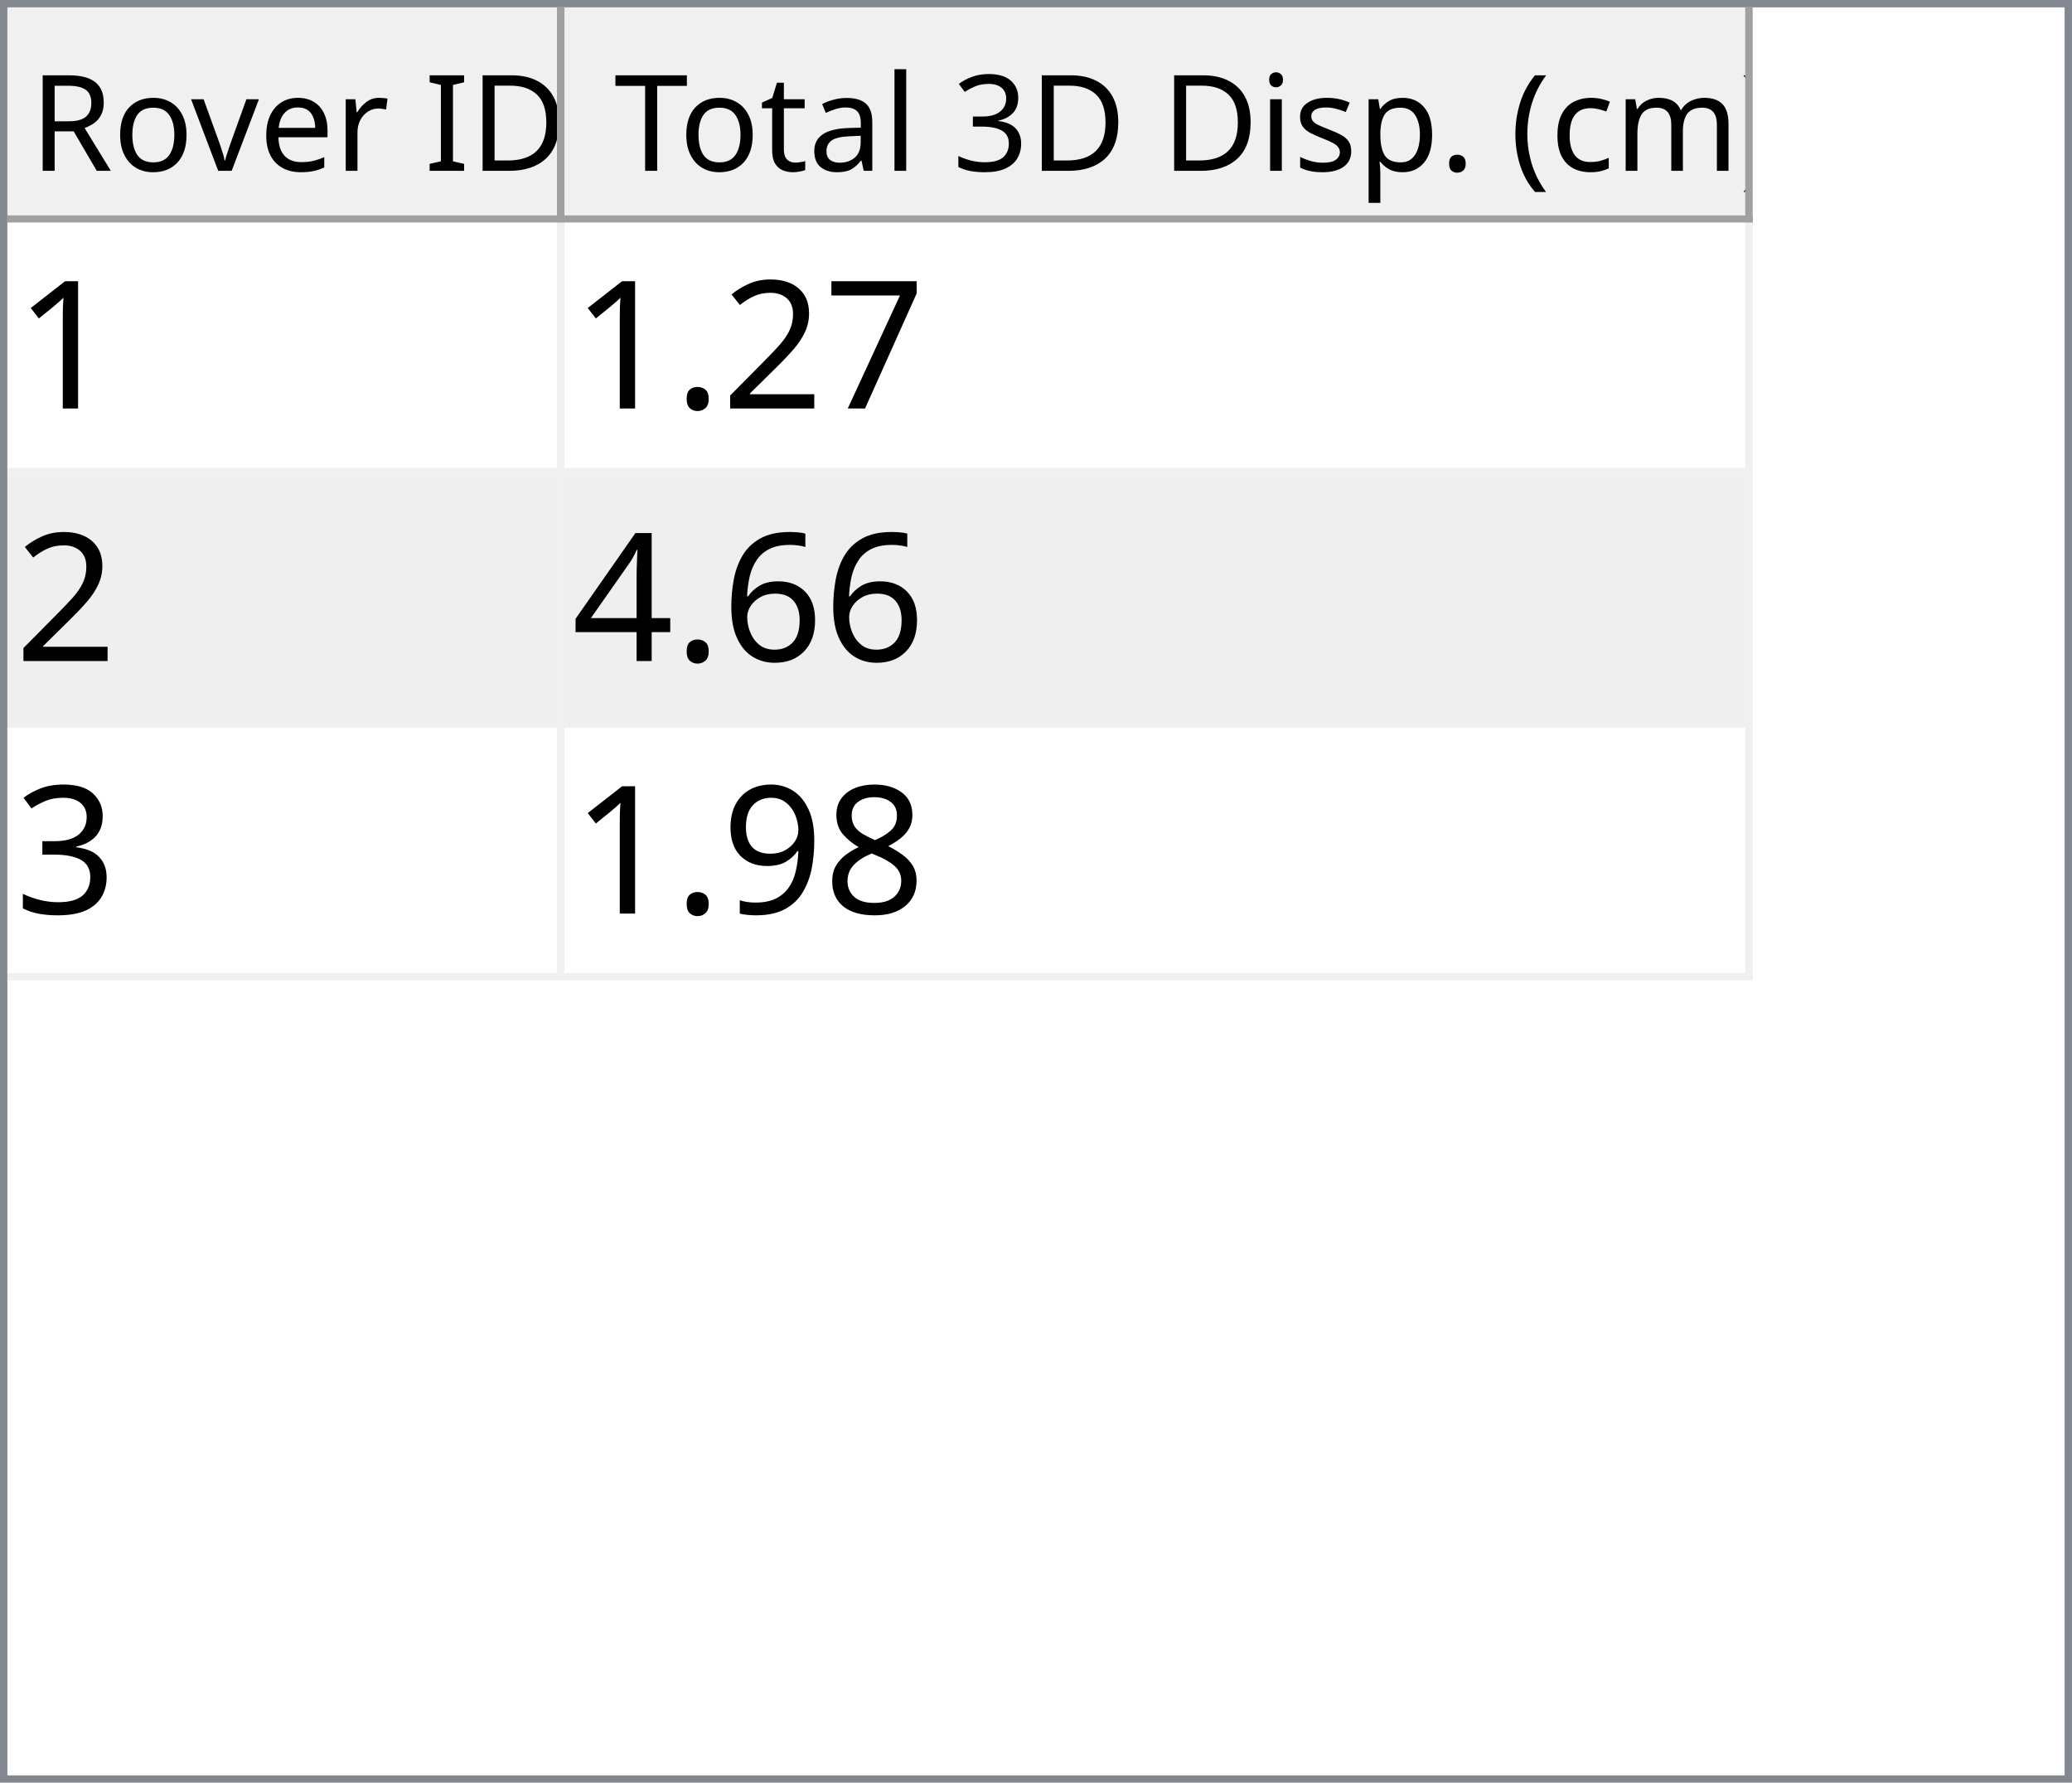
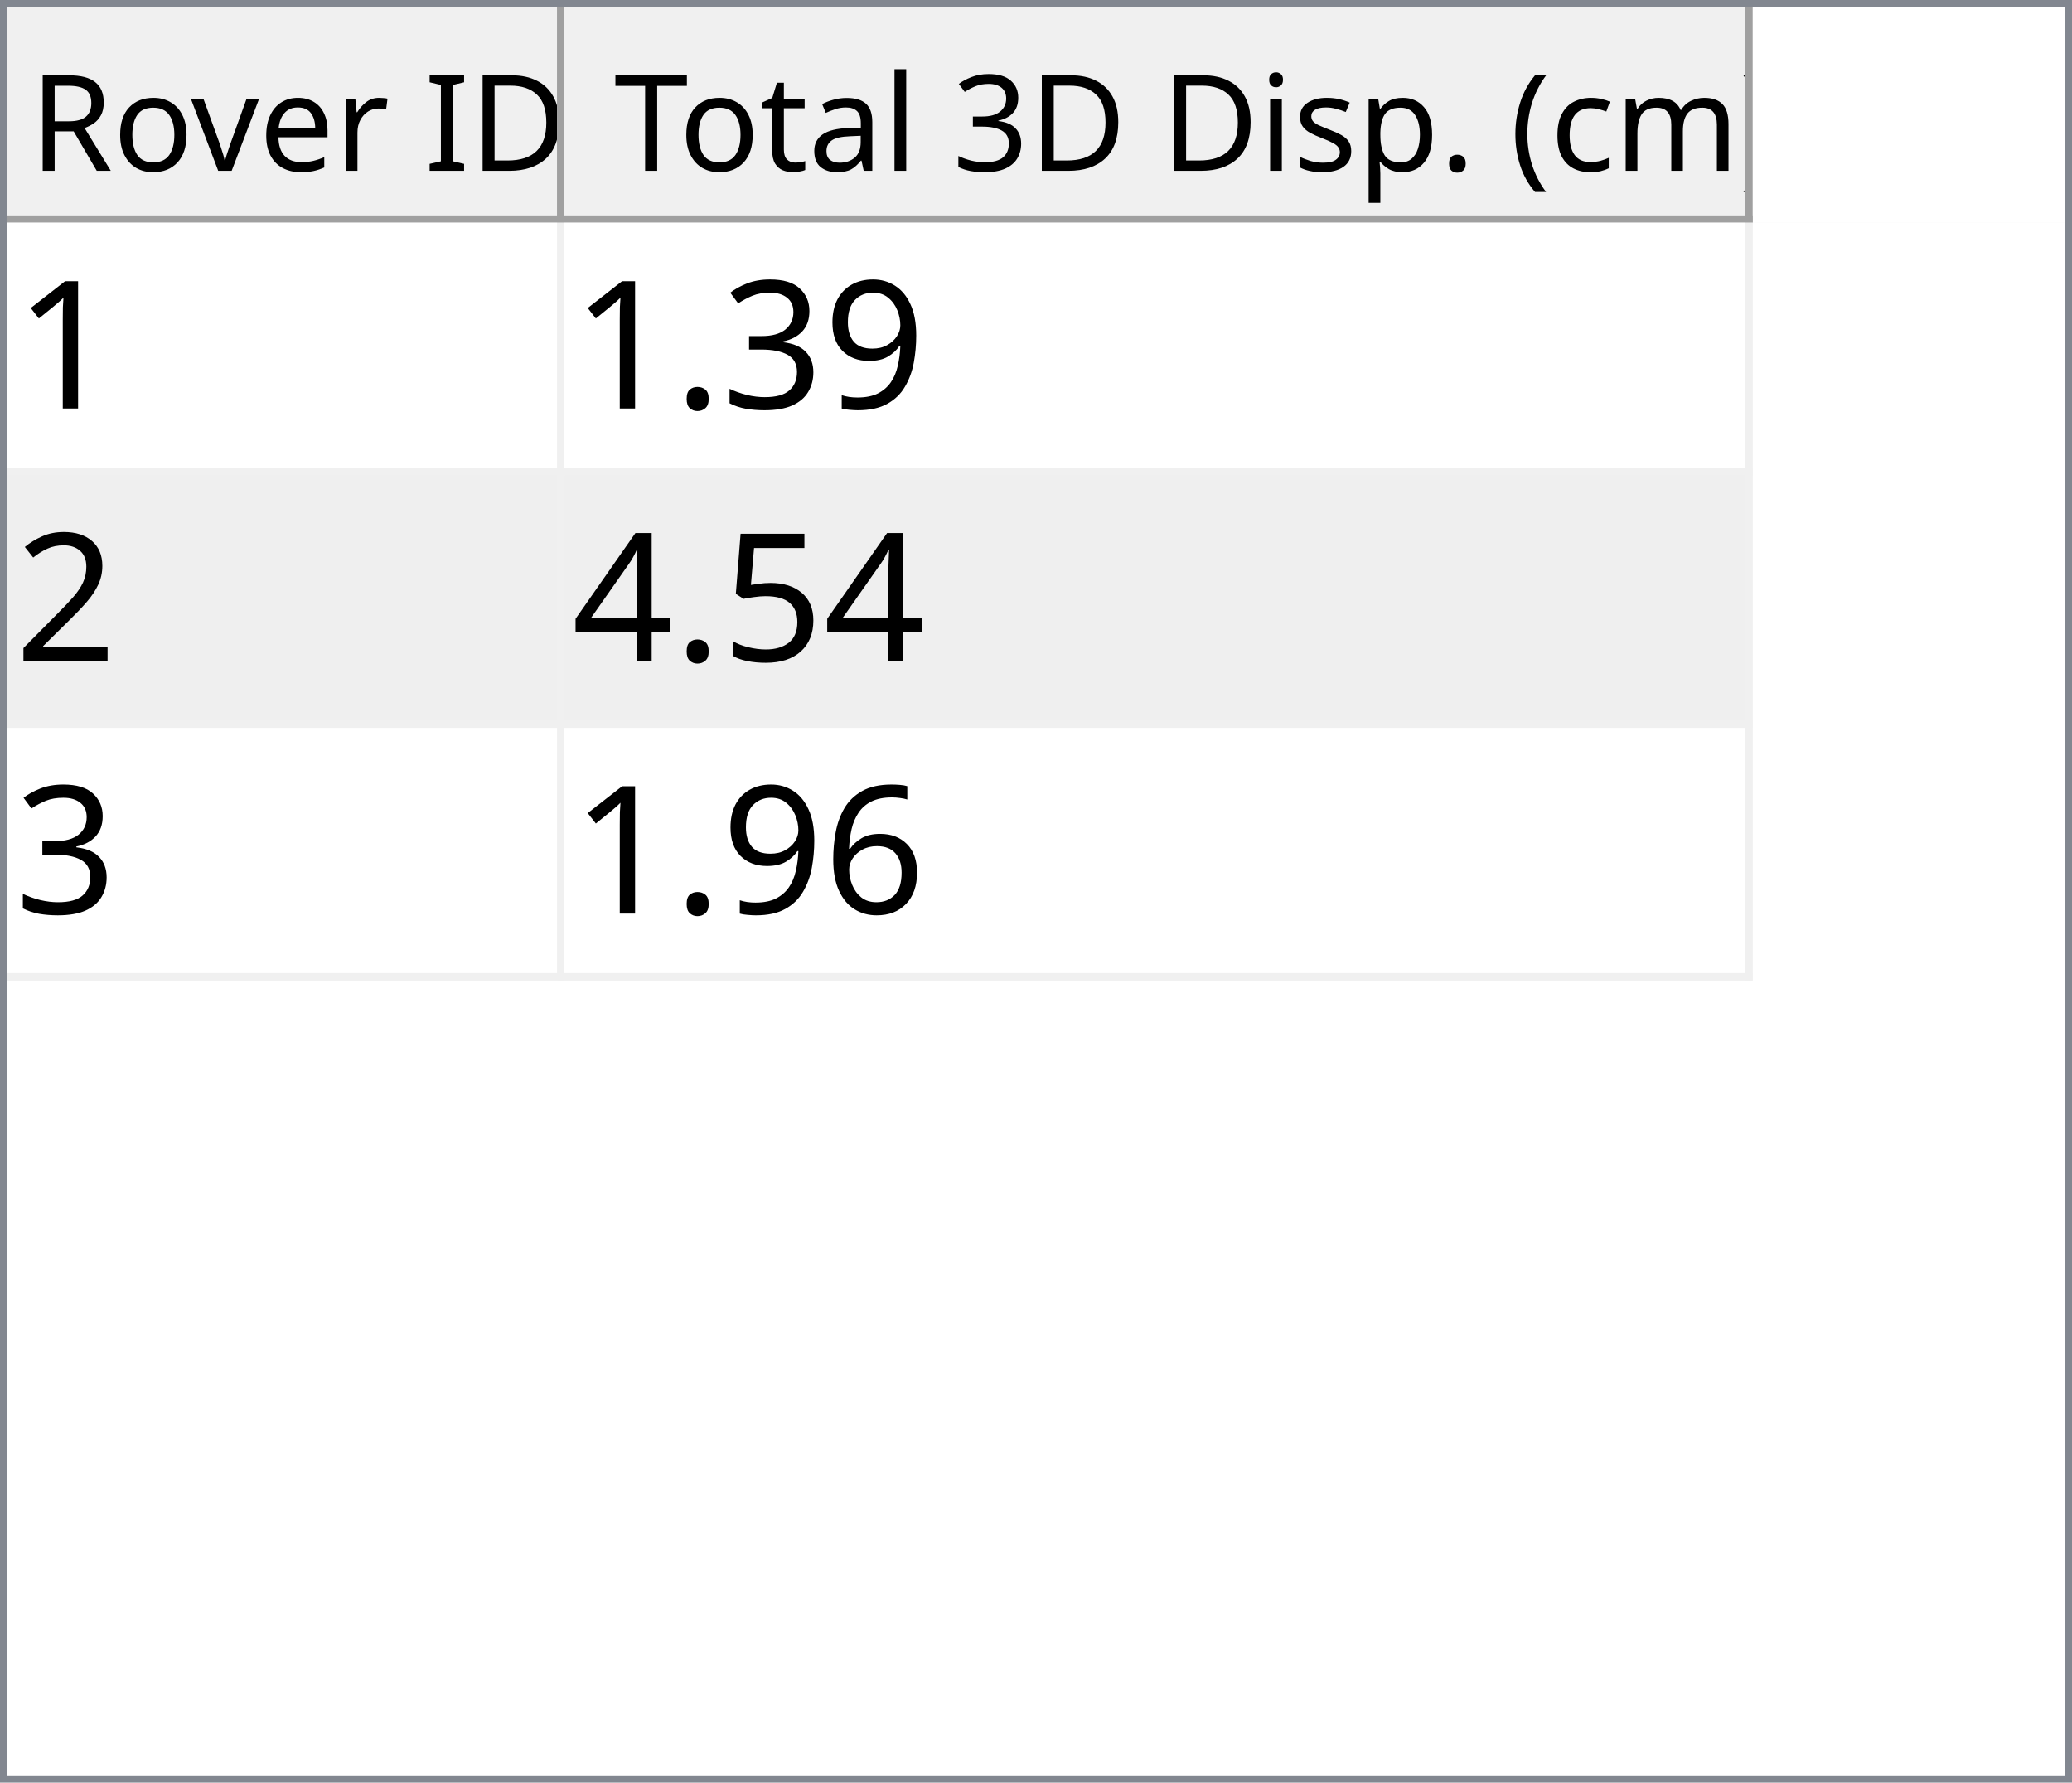
<svg xmlns="http://www.w3.org/2000/svg" style="fill-opacity:1; color-rendering:auto; color-interpolation:auto; text-rendering:auto; stroke:black; stroke-linecap:square; stroke-miterlimit:10; shape-rendering:auto; stroke-opacity:1; fill:black; stroke-dasharray:none; font-weight:normal; stroke-width:1; font-family:'Dialog'; font-style:normal; stroke-linejoin:miter; font-size:12px; stroke-dashoffset:0; image-rendering:auto;" width="279" height="240">
  <defs id="genericDefs" />
  <g>
    <defs id="defs1">
      <clipPath clipPathUnits="userSpaceOnUse" id="clipPath1">
        <path d="M0 0 L279 0 L279 240 L0 240 L0 0 Z" />
      </clipPath>
      <clipPath clipPathUnits="userSpaceOnUse" id="clipPath2">
        <path d="M0 0 L0 240 L279 240 L279 0 Z" />
      </clipPath>
      <clipPath clipPathUnits="userSpaceOnUse" id="clipPath3">
        <path d="M0 0 L0 29 L277 29 L277 0 Z" />
      </clipPath>
      <clipPath clipPathUnits="userSpaceOnUse" id="clipPath4">
        <path d="M0 0 L0 29 L75 29 L75 0 Z" />
      </clipPath>
      <clipPath clipPathUnits="userSpaceOnUse" id="clipPath5">
        <path d="M1 1 L1 28 L74 28 L74 1 Z" />
      </clipPath>
      <clipPath clipPathUnits="userSpaceOnUse" id="clipPath6">
        <path d="M0 0 L0 27 L73 27 L73 0 Z" />
      </clipPath>
      <clipPath clipPathUnits="userSpaceOnUse" id="clipPath7">
        <path d="M-0.5 -0.5 L-0.5 28.5 L74.5 28.5 L74.5 -0.5 Z" />
      </clipPath>
      <clipPath clipPathUnits="userSpaceOnUse" id="clipPath8">
        <path d="M0 0 L0 29 L160 29 L160 0 Z" />
      </clipPath>
      <clipPath clipPathUnits="userSpaceOnUse" id="clipPath9">
        <path d="M1 1 L1 28 L159 28 L159 1 Z" />
      </clipPath>
      <clipPath clipPathUnits="userSpaceOnUse" id="clipPath10">
        <path d="M0 0 L0 27 L158 27 L158 0 Z" />
      </clipPath>
      <clipPath clipPathUnits="userSpaceOnUse" id="clipPath11">
        <path d="M-0.5 -0.5 L-0.5 28.5 L159.5 28.5 L159.5 -0.5 Z" />
      </clipPath>
      <clipPath clipPathUnits="userSpaceOnUse" id="clipPath12">
        <path d="M0 0 L0 209 L277 209 L277 0 Z" />
      </clipPath>
      <clipPath clipPathUnits="userSpaceOnUse" id="clipPath13">
        <path d="M0 0 L0 102 L235 102 L235 0 Z" />
      </clipPath>
      <clipPath clipPathUnits="userSpaceOnUse" id="clipPath14">
        <path d="M-0.5 -0.5 L-0.5 101.5 L234.5 101.5 L234.5 -0.5 Z" />
      </clipPath>
      <clipPath clipPathUnits="userSpaceOnUse" id="clipPath15">
        <path d="M0 0 L0 33 L74 33 L74 0 Z" />
      </clipPath>
      <clipPath clipPathUnits="userSpaceOnUse" id="clipPath16">
        <path d="M0 0 L0 33 L159 33 L159 0 Z" />
      </clipPath>
      <font horiz-adv-x="64.551" id="font1">
        <font-face ascent="107.91" descent="25.098" units-per-em="100" style="font-style:normal; font-family:Segoe UI; font-weight:normal;" />
        <missing-glyph horiz-adv-x="64.551" d="M8.109 0 L8.109 68.266 L56.453 68.266 L56.453 0 L8.109 0 ZM15.328 7.234 L49.219 7.234 L49.219 61.031 L15.328 61.031 L15.328 7.234 Z" />
        <glyph unicode="D" horiz-adv-x="70.117" d="M9.188 0 L9.188 70.016 L28.516 70.016 Q65.531 70.016 65.531 35.891 Q65.531 19.672 55.25 9.836 Q44.969 0 27.734 0 L9.188 0 ZM17.391 62.594 L17.391 7.422 L27.828 7.422 Q41.609 7.422 49.273 14.797 Q56.938 22.172 56.938 35.688 Q56.938 62.594 28.328 62.594 L17.391 62.594 Z" />
        <glyph unicode="I" horiz-adv-x="26.611" d="M17.391 0 L9.188 0 L9.188 70.016 L17.391 70.016 L17.391 0 Z" />
        <glyph unicode=" " horiz-adv-x="27.393" d="" />
        <glyph unicode="r" horiz-adv-x="34.766" d="M34.188 41.891 Q32.078 43.5 28.125 43.5 Q23 43.5 19.555 38.672 Q16.109 33.844 16.109 25.484 L16.109 0 L8.109 0 L8.109 50 L16.109 50 L16.109 39.703 L16.312 39.703 Q18.016 44.969 21.531 47.922 Q25.047 50.875 29.391 50.875 Q32.516 50.875 34.188 50.203 L34.188 41.891 Z" />
        <glyph unicode="e" horiz-adv-x="52.295" d="M48.297 23 L12.984 23 Q13.188 14.656 17.484 10.109 Q21.781 5.562 29.297 5.562 Q37.75 5.562 44.828 11.141 L44.828 3.609 Q38.234 -1.172 27.391 -1.172 Q16.797 -1.172 10.742 5.641 Q4.688 12.453 4.688 24.812 Q4.688 36.469 11.305 43.82 Q17.922 51.172 27.734 51.172 Q37.547 51.172 42.922 44.828 Q48.297 38.484 48.297 27.203 L48.297 23 ZM40.094 29.781 Q40.047 36.719 36.75 40.578 Q33.453 44.438 27.594 44.438 Q21.922 44.438 17.969 40.383 Q14.016 36.328 13.094 29.781 L40.094 29.781 Z" />
        <glyph unicode="v" horiz-adv-x="47.9" d="M47.406 50 L27.484 0 L19.625 0 L0.688 50 L9.469 50 L22.172 13.672 Q23.578 9.672 23.922 6.688 L24.125 6.688 Q24.609 10.453 25.688 13.484 L38.969 50 L47.406 50 Z" />
        <glyph unicode="o" horiz-adv-x="58.594" d="M29 -1.172 Q17.922 -1.172 11.305 5.836 Q4.688 12.844 4.688 24.422 Q4.688 37.016 11.57 44.094 Q18.453 51.172 30.172 51.172 Q41.359 51.172 47.633 44.289 Q53.906 37.406 53.906 25.203 Q53.906 13.234 47.141 6.031 Q40.375 -1.172 29 -1.172 ZM29.594 44.438 Q21.875 44.438 17.383 39.188 Q12.891 33.938 12.891 24.703 Q12.891 15.828 17.43 10.695 Q21.969 5.562 29.594 5.562 Q37.359 5.562 41.531 10.594 Q45.703 15.625 45.703 24.906 Q45.703 34.281 41.531 39.359 Q37.359 44.438 29.594 44.438 Z" />
        <glyph unicode="R" horiz-adv-x="59.814" d="M59.375 0 L49.609 0 L37.891 19.625 Q36.281 22.359 34.766 24.289 Q33.25 26.219 31.664 27.438 Q30.078 28.656 28.25 29.219 Q26.422 29.781 24.125 29.781 L17.391 29.781 L17.391 0 L9.188 0 L9.188 70.016 L30.078 70.016 Q34.672 70.016 38.555 68.867 Q42.438 67.719 45.289 65.375 Q48.141 63.031 49.758 59.547 Q51.375 56.062 51.375 51.375 Q51.375 47.703 50.273 44.656 Q49.172 41.609 47.148 39.211 Q45.125 36.812 42.266 35.133 Q39.406 33.453 35.844 32.516 L35.844 32.328 Q37.594 31.547 38.891 30.547 Q40.188 29.547 41.359 28.18 Q42.531 26.812 43.68 25.078 Q44.828 23.344 46.234 21.047 L59.375 0 ZM17.391 62.594 L17.391 37.203 L28.516 37.203 Q31.594 37.203 34.203 38.133 Q36.812 39.062 38.719 40.797 Q40.625 42.531 41.703 45.047 Q42.781 47.562 42.781 50.688 Q42.781 56.297 39.141 59.445 Q35.5 62.594 28.609 62.594 L17.391 62.594 Z" />
        <glyph unicode=")" horiz-adv-x="30.176" d="M8.297 -15.922 L1.172 -15.922 Q16.406 2.344 16.406 26.812 Q16.406 51.469 1.078 70.016 L8.297 70.016 Q23.531 52.156 23.531 26.703 Q23.531 1.375 8.297 -15.922 Z" />
        <glyph unicode="m" horiz-adv-x="86.133" d="M79.109 0 L71.094 0 L71.094 28.719 Q71.094 37.016 68.531 40.727 Q65.969 44.438 59.906 44.438 Q54.781 44.438 51.195 39.75 Q47.609 35.062 47.609 28.516 L47.609 0 L39.594 0 L39.594 29.688 Q39.594 44.438 28.219 44.438 Q22.953 44.438 19.531 40.016 Q16.109 35.594 16.109 28.516 L16.109 0 L8.109 0 L8.109 50 L16.109 50 L16.109 42.094 L16.312 42.094 Q21.625 51.172 31.844 51.172 Q36.969 51.172 40.773 48.312 Q44.578 45.453 46 40.828 Q51.562 51.172 62.594 51.172 Q79.109 51.172 79.109 30.812 L79.109 0 Z" />
        <glyph unicode="c" horiz-adv-x="46.191" d="M42.188 2.297 Q36.422 -1.172 28.516 -1.172 Q17.828 -1.172 11.258 5.789 Q4.688 12.75 4.688 23.828 Q4.688 36.188 11.766 43.68 Q18.844 51.172 30.672 51.172 Q37.25 51.172 42.281 48.734 L42.281 40.531 Q36.719 44.438 30.375 44.438 Q22.703 44.438 17.797 38.945 Q12.891 33.453 12.891 24.516 Q12.891 15.719 17.508 10.641 Q22.125 5.562 29.891 5.562 Q36.422 5.562 42.188 9.906 L42.188 2.297 Z" />
        <glyph unicode="(" horiz-adv-x="30.176" d="M29.109 -15.922 L21.969 -15.922 Q6.844 1.375 6.844 26.703 Q6.844 52.156 21.969 70.016 L29.203 70.016 Q13.875 51.469 13.875 26.812 Q13.875 2.344 29.109 -15.922 Z" />
        <glyph unicode="." horiz-adv-x="21.68" d="M10.891 -1.078 Q8.641 -1.078 7.055 0.539 Q5.469 2.156 5.469 4.391 Q5.469 6.641 7.055 8.273 Q8.641 9.906 10.891 9.906 Q13.188 9.906 14.797 8.273 Q16.406 6.641 16.406 4.391 Q16.406 2.156 14.797 0.539 Q13.188 -1.078 10.891 -1.078 Z" />
        <glyph unicode="p" horiz-adv-x="58.789" d="M16.312 7.234 L16.109 7.234 L16.109 -23 L8.109 -23 L8.109 50 L16.109 50 L16.109 41.219 L16.312 41.219 Q22.219 51.172 33.594 51.172 Q43.266 51.172 48.688 44.461 Q54.109 37.75 54.109 26.469 Q54.109 13.922 48 6.375 Q41.891 -1.172 31.297 -1.172 Q21.578 -1.172 16.312 7.234 ZM16.109 27.391 L16.109 20.406 Q16.109 14.203 20.141 9.883 Q24.172 5.562 30.375 5.562 Q37.641 5.562 41.773 11.133 Q45.906 16.703 45.906 26.609 Q45.906 34.969 42.047 39.703 Q38.188 44.438 31.594 44.438 Q24.609 44.438 20.359 39.578 Q16.109 34.719 16.109 27.391 Z" />
        <glyph unicode="s" horiz-adv-x="42.432" d="M5.078 1.812 L5.078 10.406 Q11.625 5.562 19.484 5.562 Q30.031 5.562 30.031 12.594 Q30.031 14.594 29.125 15.992 Q28.219 17.391 26.68 18.461 Q25.141 19.531 23.07 20.383 Q21 21.234 18.609 22.172 Q15.281 23.484 12.766 24.828 Q10.25 26.172 8.57 27.859 Q6.891 29.547 6.031 31.695 Q5.172 33.844 5.172 36.719 Q5.172 40.234 6.789 42.945 Q8.406 45.656 11.086 47.484 Q13.766 49.312 17.211 50.242 Q20.656 51.172 24.312 51.172 Q30.812 51.172 35.938 48.922 L35.938 40.828 Q30.422 44.438 23.25 44.438 Q21 44.438 19.195 43.922 Q17.391 43.406 16.094 42.477 Q14.797 41.547 14.086 40.258 Q13.375 38.969 13.375 37.406 Q13.375 35.453 14.086 34.133 Q14.797 32.812 16.164 31.789 Q17.531 30.766 19.484 29.938 Q21.438 29.109 23.922 28.125 Q27.25 26.859 29.883 25.516 Q32.516 24.172 34.375 22.484 Q36.234 20.797 37.234 18.602 Q38.234 16.406 38.234 13.375 Q38.234 9.672 36.602 6.938 Q34.969 4.203 32.234 2.398 Q29.5 0.594 25.93 -0.289 Q22.359 -1.172 18.453 -1.172 Q10.75 -1.172 5.078 1.812 Z" />
        <glyph unicode="i" horiz-adv-x="24.219" d="M12.203 62.703 Q10.062 62.703 8.547 64.164 Q7.031 65.625 7.031 67.875 Q7.031 70.125 8.547 71.609 Q10.062 73.094 12.203 73.094 Q14.406 73.094 15.945 71.609 Q17.484 70.125 17.484 67.875 Q17.484 65.719 15.945 64.211 Q14.406 62.703 12.203 62.703 ZM16.109 0 L8.109 0 L8.109 50 L16.109 50 L16.109 0 Z" />
        <glyph unicode="3" horiz-adv-x="53.906" d="M46.531 19.828 Q46.531 15.094 44.75 11.211 Q42.969 7.328 39.719 4.57 Q36.469 1.812 31.93 0.297 Q27.391 -1.219 21.922 -1.219 Q11.922 -1.219 6 2.594 L6 11.188 Q13.094 5.609 22.219 5.609 Q25.875 5.609 28.828 6.539 Q31.781 7.469 33.906 9.227 Q36.031 10.984 37.18 13.477 Q38.328 15.969 38.328 19.094 Q38.328 32.812 18.797 32.812 L12.984 32.812 L12.984 39.594 L18.5 39.594 Q35.797 39.594 35.797 52.484 Q35.797 64.406 22.609 64.406 Q15.188 64.406 8.688 59.422 L8.688 67.188 Q15.375 71.188 24.609 71.188 Q29 71.188 32.57 69.969 Q36.141 68.75 38.68 66.555 Q41.219 64.359 42.609 61.281 Q44 58.203 44 54.5 Q44 40.672 30.031 36.719 L30.031 36.531 Q33.594 36.141 36.625 34.797 Q39.656 33.453 41.852 31.305 Q44.047 29.156 45.289 26.25 Q46.531 23.344 46.531 19.828 Z" />
        <glyph unicode="l" horiz-adv-x="24.219" d="M16.109 0 L8.109 0 L8.109 74.031 L16.109 74.031 L16.109 0 Z" />
        <glyph unicode="a" horiz-adv-x="50.879" d="M43.891 0 L35.891 0 L35.891 7.812 L35.688 7.812 Q30.469 -1.172 20.312 -1.172 Q12.844 -1.172 8.617 2.781 Q4.391 6.734 4.391 13.281 Q4.391 27.297 20.906 29.594 L35.891 31.688 Q35.891 44.438 25.594 44.438 Q16.547 44.438 9.281 38.281 L9.281 46.484 Q16.656 51.172 26.266 51.172 Q43.891 51.172 43.891 32.516 L43.891 0 ZM35.891 25.297 L23.828 23.641 Q18.266 22.859 15.43 20.875 Q12.594 18.891 12.594 13.875 Q12.594 10.203 15.211 7.883 Q17.828 5.562 22.172 5.562 Q28.125 5.562 32.008 9.742 Q35.891 13.922 35.891 20.312 L35.891 25.297 Z" />
        <glyph unicode="t" horiz-adv-x="33.887" d="M31.297 0.484 Q28.469 -1.078 23.828 -1.078 Q10.688 -1.078 10.688 13.578 L10.688 43.172 L2.094 43.172 L2.094 50 L10.688 50 L10.688 62.203 L18.703 64.797 L18.703 50 L31.297 50 L31.297 43.172 L18.703 43.172 L18.703 14.984 Q18.703 9.969 20.414 7.82 Q22.125 5.672 26.078 5.672 Q29.109 5.672 31.297 7.328 L31.297 0.484 Z" />
        <glyph unicode="T" horiz-adv-x="52.393" d="M50.594 62.594 L30.375 62.594 L30.375 0 L22.172 0 L22.172 62.594 L2 62.594 L2 70.016 L50.594 70.016 L50.594 62.594 Z" />
      </font>
      <font horiz-adv-x="75.0" id="font2">
        <font-face ascent="100.537" descent="21.973" units-per-em="100" style="font-style:normal; font-family:sans-serif; font-weight:normal;" />
        <missing-glyph horiz-adv-x="75.0" d="M12.5 0 L12.5 62.5 L62.5 62.5 L62.5 0 L12.5 0 ZM14.062 1.562 L60.938 1.562 L60.938 60.938 L14.062 60.938 L14.062 1.562 Z" />
        <glyph unicode="1" horiz-adv-x="55.615" d="M37.25 0 L28.469 0 L28.469 56 Q25.297 52.984 20.141 49.953 Q14.984 46.922 10.891 45.406 L10.891 53.906 Q18.266 57.375 23.781 62.305 Q29.297 67.234 31.594 71.875 L37.25 71.875 L37.25 0 Z" />
-         <glyph unicode="7" horiz-adv-x="55.615" d="M4.734 62.203 L4.734 70.656 L51.078 70.656 L51.078 63.812 Q44.234 56.547 37.523 44.484 Q30.812 32.422 27.156 19.672 Q24.516 10.688 23.781 0 L14.75 0 Q14.891 8.453 18.062 20.414 Q21.234 32.375 27.172 43.484 Q33.109 54.594 39.797 62.203 L4.734 62.203 Z" />
+         <glyph unicode="9" horiz-adv-x="55.615" d="M5.469 16.547 L13.922 17.328 Q14.984 11.375 18.016 8.688 Q21.047 6 25.781 6 Q29.828 6 32.883 7.859 Q35.938 9.719 37.891 12.82 Q39.844 15.922 41.164 21.195 Q42.484 26.469 42.484 31.938 Q42.484 32.516 42.438 33.688 Q39.797 29.5 35.234 26.883 Q30.672 24.266 25.344 24.266 Q16.453 24.266 10.305 30.711 Q4.156 37.156 4.156 47.703 Q4.156 58.594 10.578 65.234 Q17 71.875 26.656 71.875 Q33.641 71.875 39.43 68.117 Q45.219 64.359 48.219 57.398 Q51.219 50.438 51.219 37.25 Q51.219 23.531 48.242 15.406 Q45.266 7.281 39.383 3.031 Q33.5 -1.219 25.594 -1.219 Q17.188 -1.219 11.867 3.445 Q6.547 8.109 5.469 16.547 ZM41.453 48.141 Q41.453 55.719 37.43 60.156 Q33.406 64.594 27.734 64.594 Q21.875 64.594 17.531 59.812 Q13.188 55.031 13.188 47.406 Q13.188 40.578 17.312 36.305 Q21.438 32.031 27.484 32.031 Q33.594 32.031 37.523 36.305 Q41.453 40.578 41.453 48.141 Z" />
+         <glyph unicode="3" horiz-adv-x="55.615" d="M4.203 18.891 L12.984 20.062 Q14.5 12.594 18.141 9.297 Q21.781 6 27 6 Q33.203 6 37.477 10.297 Q41.75 14.594 41.75 20.953 Q41.75 27 37.797 30.93 Q33.844 34.859 27.734 34.859 Q25.25 34.859 21.531 33.891 L22.516 41.609 Q23.391 41.5 23.922 41.5 Q29.547 41.5 34.039 44.43 Q38.531 47.359 38.531 53.469 Q38.531 58.297 35.258 61.477 Q31.984 64.656 26.812 64.656 Q21.688 64.656 18.266 61.43 Q14.844 58.203 13.875 51.766 L5.078 53.328 Q6.688 62.156 12.398 67.016 Q18.109 71.875 26.609 71.875 Q32.469 71.875 37.398 69.359 Q42.328 66.844 44.945 62.5 Q47.562 58.156 47.562 53.266 Q47.562 48.641 45.07 44.828 Q42.578 41.016 37.703 38.766 Q44.047 37.312 47.562 32.695 Q51.078 28.078 51.078 21.141 Q51.078 11.766 44.242 5.25 Q37.406 -1.266 26.953 -1.266 Q17.531 -1.266 11.305 4.352 Q5.078 9.969 4.203 18.891 Z" />
+         <glyph unicode="." horiz-adv-x="27.783" d="M9.078 0 L9.078 10.016 L19.094 10.016 L19.094 0 L9.078 0 Z" />
        <glyph unicode="2" horiz-adv-x="55.615" d="M50.344 8.453 L50.344 0 L3.031 0 Q2.938 3.172 4.047 6.109 Q5.859 10.938 9.836 15.625 Q13.812 20.312 21.344 26.469 Q33.016 36.031 37.117 41.625 Q41.219 47.219 41.219 52.203 Q41.219 57.422 37.477 61.008 Q33.734 64.594 27.734 64.594 Q21.391 64.594 17.578 60.789 Q13.766 56.984 13.719 50.25 L4.688 51.172 Q5.609 61.281 11.664 66.578 Q17.719 71.875 27.938 71.875 Q38.234 71.875 44.242 66.164 Q50.25 60.453 50.25 52 Q50.25 47.703 48.492 43.555 Q46.734 39.406 42.656 34.812 Q38.578 30.219 29.109 22.219 Q21.188 15.578 18.945 13.211 Q16.703 10.844 15.234 8.453 L50.344 8.453 Z" />
-         <glyph unicode="." horiz-adv-x="27.783" d="M9.078 0 L9.078 10.016 L19.094 10.016 L19.094 0 L9.078 0 Z" />
+         <glyph unicode="5" horiz-adv-x="55.615" d="M4.156 18.75 L13.375 19.531 Q14.406 12.797 18.141 9.398 Q21.875 6 27.156 6 Q33.5 6 37.891 10.789 Q42.281 15.578 42.281 23.484 Q42.281 31 38.062 35.352 Q33.844 39.703 27 39.703 Q22.75 39.703 19.336 37.773 Q15.922 35.844 13.969 32.766 L5.719 33.844 L12.641 70.609 L48.25 70.609 L48.25 62.203 L19.672 62.203 L15.828 42.969 Q22.266 47.469 29.344 47.469 Q38.719 47.469 45.164 40.969 Q51.609 34.469 51.609 24.266 Q51.609 14.547 45.953 7.469 Q39.062 -1.219 27.156 -1.219 Q17.391 -1.219 11.211 4.25 Q5.031 9.719 4.156 18.75 Z" />
+         <glyph unicode="4" horiz-adv-x="55.615" d="M32.328 0 L32.328 17.141 L1.266 17.141 L1.266 25.203 L33.938 71.578 L41.109 71.578 L41.109 25.203 L50.781 25.203 L50.781 17.141 L41.109 17.141 L41.109 0 L32.328 0 ZM32.328 25.203 L32.328 57.469 L9.906 25.203 L32.328 25.203 Z" />
        <glyph unicode="6" horiz-adv-x="55.615" d="M49.75 54.047 L41.016 53.375 Q39.844 58.547 37.703 60.891 Q34.125 64.656 28.906 64.656 Q24.703 64.656 21.531 62.312 Q17.391 59.281 14.992 53.469 Q12.594 47.656 12.5 36.922 Q15.672 41.75 20.266 44.094 Q24.859 46.438 29.891 46.438 Q38.672 46.438 44.852 39.969 Q51.031 33.5 51.031 23.25 Q51.031 16.5 48.125 10.719 Q45.219 4.938 40.141 1.859 Q35.062 -1.219 28.609 -1.219 Q17.625 -1.219 10.695 6.859 Q3.766 14.938 3.766 33.5 Q3.766 54.25 11.422 63.672 Q18.109 71.875 29.438 71.875 Q37.891 71.875 43.289 67.141 Q48.688 62.406 49.75 54.047 ZM13.875 23.188 Q13.875 18.656 15.797 14.508 Q17.719 10.359 21.188 8.18 Q24.656 6 28.469 6 Q34.031 6 38.039 10.492 Q42.047 14.984 42.047 22.703 Q42.047 30.125 38.086 34.398 Q34.125 38.672 28.125 38.672 Q22.172 38.672 18.023 34.398 Q13.875 30.125 13.875 23.188 Z" />
-         <glyph unicode="4" horiz-adv-x="55.615" d="M32.328 0 L32.328 17.141 L1.266 17.141 L1.266 25.203 L33.938 71.578 L41.109 71.578 L41.109 25.203 L50.781 25.203 L50.781 17.141 L41.109 17.141 L41.109 0 L32.328 0 ZM32.328 25.203 L32.328 57.469 L9.906 25.203 L32.328 25.203 Z" />
-         <glyph unicode="3" horiz-adv-x="55.615" d="M4.203 18.891 L12.984 20.062 Q14.5 12.594 18.141 9.297 Q21.781 6 27 6 Q33.203 6 37.477 10.297 Q41.75 14.594 41.75 20.953 Q41.75 27 37.797 30.93 Q33.844 34.859 27.734 34.859 Q25.25 34.859 21.531 33.891 L22.516 41.609 Q23.391 41.5 23.922 41.5 Q29.547 41.5 34.039 44.43 Q38.531 47.359 38.531 53.469 Q38.531 58.297 35.258 61.477 Q31.984 64.656 26.812 64.656 Q21.688 64.656 18.266 61.43 Q14.844 58.203 13.875 51.766 L5.078 53.328 Q6.688 62.156 12.398 67.016 Q18.109 71.875 26.609 71.875 Q32.469 71.875 37.398 69.359 Q42.328 66.844 44.945 62.5 Q47.562 58.156 47.562 53.266 Q47.562 48.641 45.07 44.828 Q42.578 41.016 37.703 38.766 Q44.047 37.312 47.562 32.695 Q51.078 28.078 51.078 21.141 Q51.078 11.766 44.242 5.25 Q37.406 -1.266 26.953 -1.266 Q17.531 -1.266 11.305 4.352 Q5.078 9.969 4.203 18.891 Z" />
-         <glyph unicode="8" horiz-adv-x="55.615" d="M17.672 38.812 Q12.203 40.828 9.57 44.539 Q6.938 48.25 6.938 53.422 Q6.938 61.234 12.555 66.555 Q18.172 71.875 27.484 71.875 Q36.859 71.875 42.578 66.43 Q48.297 60.984 48.297 53.172 Q48.297 48.188 45.68 44.508 Q43.062 40.828 37.75 38.812 Q44.344 36.672 47.781 31.883 Q51.219 27.094 51.219 20.453 Q51.219 11.281 44.727 5.031 Q38.234 -1.219 27.641 -1.219 Q17.047 -1.219 10.547 5.055 Q4.047 11.328 4.047 20.703 Q4.047 27.688 7.594 32.398 Q11.141 37.109 17.672 38.812 ZM15.922 53.719 Q15.922 48.641 19.195 45.414 Q22.469 42.188 27.688 42.188 Q32.766 42.188 36.016 45.383 Q39.266 48.578 39.266 53.219 Q39.266 58.062 35.914 61.359 Q32.562 64.656 27.594 64.656 Q22.562 64.656 19.242 61.43 Q15.922 58.203 15.922 53.719 ZM13.094 20.656 Q13.094 16.891 14.875 13.375 Q16.656 9.859 20.172 7.93 Q23.688 6 27.734 6 Q34.031 6 38.133 10.055 Q42.234 14.109 42.234 20.359 Q42.234 26.703 38.016 30.859 Q33.797 35.016 27.438 35.016 Q21.234 35.016 17.164 30.914 Q13.094 26.812 13.094 20.656 Z" />
-         <glyph unicode="9" horiz-adv-x="55.615" d="M5.469 16.547 L13.922 17.328 Q14.984 11.375 18.016 8.688 Q21.047 6 25.781 6 Q29.828 6 32.883 7.859 Q35.938 9.719 37.891 12.82 Q39.844 15.922 41.164 21.195 Q42.484 26.469 42.484 31.938 Q42.484 32.516 42.438 33.688 Q39.797 29.5 35.234 26.883 Q30.672 24.266 25.344 24.266 Q16.453 24.266 10.305 30.711 Q4.156 37.156 4.156 47.703 Q4.156 58.594 10.578 65.234 Q17 71.875 26.656 71.875 Q33.641 71.875 39.43 68.117 Q45.219 64.359 48.219 57.398 Q51.219 50.438 51.219 37.25 Q51.219 23.531 48.242 15.406 Q45.266 7.281 39.383 3.031 Q33.5 -1.219 25.594 -1.219 Q17.188 -1.219 11.867 3.445 Q6.547 8.109 5.469 16.547 ZM41.453 48.141 Q41.453 55.719 37.43 60.156 Q33.406 64.594 27.734 64.594 Q21.875 64.594 17.531 59.812 Q13.188 55.031 13.188 47.406 Q13.188 40.578 17.312 36.305 Q21.438 32.031 27.484 32.031 Q33.594 32.031 37.523 36.305 Q41.453 40.578 41.453 48.141 Z" />
      </font>
    </defs>
    <g style="fill:white; stroke:white;">
      <rect x="0" y="0" width="279" style="clip-path:url(#clipPath1); stroke:none;" height="240" />
    </g>
    <g style="fill:white; text-rendering:optimizeSpeed; color-rendering:optimizeSpeed; image-rendering:optimizeSpeed; shape-rendering:crispEdges; stroke:white; color-interpolation:sRGB;">
      <rect x="0" width="279" height="240" y="0" style="stroke:none;" />
      <path style="stroke:none;" d="M0 240 L279 240 L279 0 L0 0 Z" />
    </g>
    <g style="fill:rgb(240,240,240); font-size:18px; font-family:'Segoe UI'; stroke:rgb(240,240,240);">
      <rect x="0" y="0" width="279" style="clip-path:url(#clipPath2); stroke:none;" height="240" />
    </g>
    <g style="fill:rgb(130,135,144); font-size:18px; font-family:'Segoe UI'; stroke:rgb(130,135,144);">
      <path d="M0 0 L279 0 L279 240 L0 240 L0 0 ZM1 1 L278 1 L278 239 L1 239 L1 1 Z" style="fill-rule:evenodd; clip-path:url(#clipPath2); stroke:none;" />
    </g>
    <g style="fill:white; font-size:18px; font-family:'Segoe UI'; stroke:white;" transform="translate(1,1)">
      <rect x="0" y="0" width="277" style="clip-path:url(#clipPath3); stroke:none;" height="29" />
    </g>
    <g style="fill:rgb(240,240,240); font-size:18px; font-family:'Segoe UI'; stroke:rgb(240,240,240);" transform="translate(1,1)">
      <rect x="0" y="0" width="75" style="clip-path:url(#clipPath4); stroke:none;" height="29" />
    </g>
    <g style="font-family:'Segoe UI'; font-size:18px;" transform="translate(2,2)">
      <text x="2" xml:space="preserve" y="21" style="clip-path:url(#clipPath6); stroke:none;">Rover ID</text>
    </g>
    <g transform="translate(1.5,1.5)" style="fill:rgb(160,160,160); font-size:18px; font-family:'Segoe UI'; stroke:rgb(160,160,160); stroke-linejoin:bevel;">
      <line x1="74" x2="74" y1="0" style="fill:none; clip-path:url(#clipPath7);" y2="28" />
    </g>
    <g transform="matrix(1,0,0,1,1,1) translate(0.5,0.5)" style="fill:rgb(160,160,160); font-size:18px; font-family:'Segoe UI'; stroke:rgb(160,160,160); stroke-linejoin:bevel;">
      <line x1="0" x2="74" y1="28" style="fill:none; clip-path:url(#clipPath7);" y2="28" />
    </g>
    <g style="fill:rgb(240,240,240); font-size:18px; font-family:'Segoe UI'; stroke:rgb(240,240,240);" transform="translate(76,1)">
      <rect x="0" y="0" width="160" style="clip-path:url(#clipPath8); stroke:none;" height="29" />
    </g>
    <g style="font-family:'Segoe UI'; font-size:18px;" transform="translate(77,2)">
      <text x="1" xml:space="preserve" y="21" style="clip-path:url(#clipPath10); stroke:none;"> Total 3D Disp. (cm)</text>
    </g>
    <g transform="translate(76.5,1.5)" style="fill:rgb(160,160,160); font-size:18px; font-family:'Segoe UI'; stroke:rgb(160,160,160); stroke-linejoin:bevel;">
      <line x1="159" x2="159" y1="0" style="fill:none; clip-path:url(#clipPath11);" y2="28" />
    </g>
    <g transform="matrix(1,0,0,1,76,1) translate(0.5,0.5)" style="fill:rgb(160,160,160); font-size:18px; font-family:'Segoe UI'; stroke:rgb(160,160,160); stroke-linejoin:bevel;">
      <line x1="0" x2="159" y1="28" style="fill:none; clip-path:url(#clipPath11);" y2="28" />
    </g>
    <g style="fill:white; font-size:18px; font-family:'Segoe UI'; stroke:white;" transform="translate(1,30)">
      <rect x="0" y="0" width="277" style="clip-path:url(#clipPath12); stroke:none;" height="209" />
    </g>
    <g style="fill:rgb(240,240,240); font-size:24px; font-family:sans-serif; stroke:rgb(240,240,240);" transform="translate(1,30)">
      <rect x="0" y="0" width="235" style="clip-path:url(#clipPath13); stroke:none;" height="102" />
      <line transform="translate(0.5,0.5)" x1="0" x2="234" y1="33" style="clip-path:url(#clipPath14); fill:none; stroke-linejoin:bevel;" y2="33" />
    </g>
    <g transform="matrix(1,0,0,1,1,30) translate(0.5,0.5)" style="fill:rgb(240,240,240); font-size:24px; font-family:sans-serif; stroke:rgb(240,240,240); stroke-linejoin:bevel;">
      <line x1="0" x2="234" y1="67" style="fill:none; clip-path:url(#clipPath14);" y2="67" />
    </g>
    <g transform="matrix(1,0,0,1,1,30) translate(0.5,0.5)" style="fill:rgb(240,240,240); font-size:24px; font-family:sans-serif; stroke:rgb(240,240,240); stroke-linejoin:bevel;">
      <line x1="0" x2="234" y1="101" style="fill:none; clip-path:url(#clipPath14);" y2="101" />
    </g>
    <g transform="matrix(1,0,0,1,1,30) translate(0.5,0.5)" style="fill:rgb(240,240,240); font-size:24px; font-family:sans-serif; stroke:rgb(240,240,240); stroke-linejoin:bevel;">
      <line x1="74" x2="74" y1="0" style="fill:none; clip-path:url(#clipPath14);" y2="101" />
    </g>
    <g transform="matrix(1,0,0,1,1,30) translate(0.5,0.5)" style="fill:rgb(240,240,240); font-size:24px; font-family:sans-serif; stroke:rgb(240,240,240); stroke-linejoin:bevel;">
      <line x1="234" x2="234" y1="0" style="fill:none; clip-path:url(#clipPath14);" y2="101" />
    </g>
    <g style="fill:white; font-size:24px; font-family:sans-serif; stroke:white;" transform="matrix(1,0,0,1,1,30)">
      <rect x="0" y="0" width="74" style="clip-path:url(#clipPath15); stroke:none;" height="33" />
      <text x="1" y="25" style="fill:black; clip-path:url(#clipPath15); stroke:none;" xml:space="preserve">1</text>
    </g>
    <g style="fill:white; font-size:24px; font-family:sans-serif; stroke:white;" transform="matrix(1,0,0,1,1,30) translate(75,0)">
      <rect x="0" y="0" width="159" style="clip-path:url(#clipPath16); stroke:none;" height="33" />
-       <text x="1" y="25" style="fill:black; clip-path:url(#clipPath16); stroke:none;" xml:space="preserve">1.27</text>
+       <text x="1" y="25" style="fill:black; clip-path:url(#clipPath16); stroke:none;" xml:space="preserve">1.39</text>
    </g>
    <g style="fill:rgb(239,239,239); font-size:24px; font-family:sans-serif; stroke:rgb(239,239,239);" transform="matrix(1,0,0,1,1,30) translate(0,34)">
      <rect x="0" y="0" width="74" style="clip-path:url(#clipPath15); stroke:none;" height="33" />
      <text x="1" y="25" style="fill:black; clip-path:url(#clipPath15); stroke:none;" xml:space="preserve">2</text>
    </g>
    <g style="fill:rgb(239,239,239); font-size:24px; font-family:sans-serif; stroke:rgb(239,239,239);" transform="matrix(1,0,0,1,1,30) translate(75,34)">
      <rect x="0" y="0" width="159" style="clip-path:url(#clipPath16); stroke:none;" height="33" />
-       <text x="1" y="25" style="fill:black; clip-path:url(#clipPath16); stroke:none;" xml:space="preserve">4.66</text>
+       <text x="1" y="25" style="fill:black; clip-path:url(#clipPath16); stroke:none;" xml:space="preserve">4.54</text>
    </g>
    <g style="fill:white; font-size:24px; font-family:sans-serif; stroke:white;" transform="matrix(1,0,0,1,1,30) translate(0,68)">
      <rect x="0" y="0" width="74" style="clip-path:url(#clipPath15); stroke:none;" height="33" />
      <text x="1" y="25" style="fill:black; clip-path:url(#clipPath15); stroke:none;" xml:space="preserve">3</text>
    </g>
    <g style="fill:white; font-size:24px; font-family:sans-serif; stroke:white;" transform="matrix(1,0,0,1,1,30) translate(75,68)">
      <rect x="0" y="0" width="159" style="clip-path:url(#clipPath16); stroke:none;" height="33" />
-       <text x="1" y="25" style="fill:black; clip-path:url(#clipPath16); stroke:none;" xml:space="preserve">1.98</text>
+       <text x="1" y="25" style="fill:black; clip-path:url(#clipPath16); stroke:none;" xml:space="preserve">1.96</text>
    </g>
  </g>
</svg>
